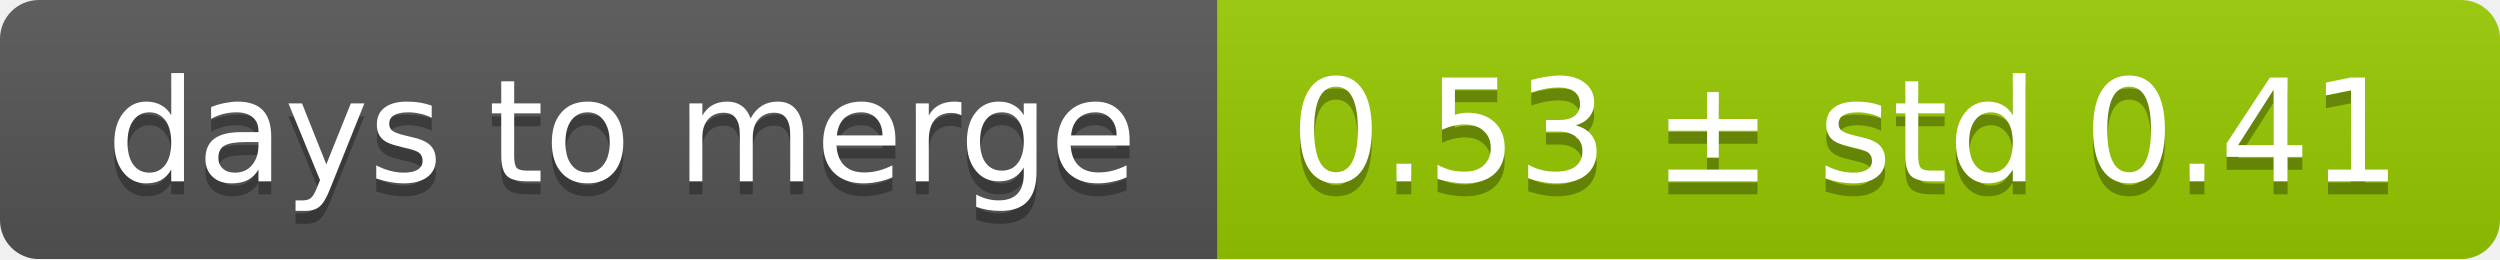
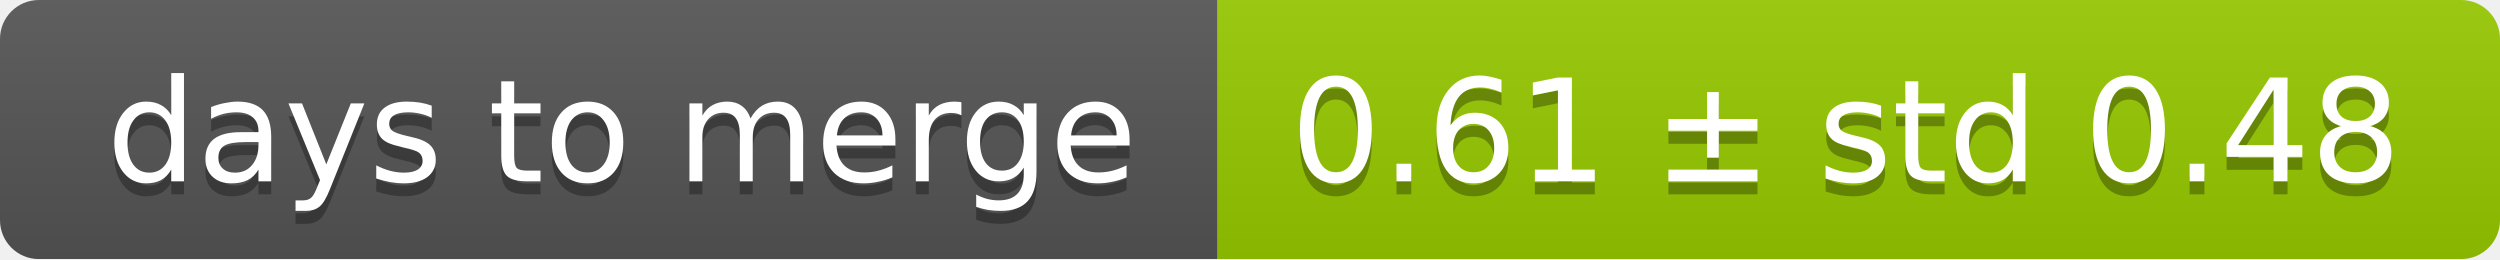
<svg xmlns="http://www.w3.org/2000/svg" width="193" height="20">
  <linearGradient id="smooth" x2="0" y2="100%">
    <stop offset="0" stop-color="#bbb" stop-opacity=".1" />
    <stop offset="1" stop-opacity=".1" />
  </linearGradient>
  <mask id="round">
    <rect width="193" height="20" rx="3" fill="#fff" />
  </mask>
  <g mask="url(#round)">
    <rect width="94" height="20" fill="#555" />
    <rect x="94" width="99" height="20" fill="#97ca00" />
    <rect width="193" height="20" fill="url(#smooth)" />
  </g>
  <g fill="#fff" text-anchor="middle" font-family="DejaVu Sans,Verdana,Geneva,sans-serif" font-size="11">
    <text x="48" y="15" fill="#010101" fill-opacity=".3">days to merge</text>
    <text x="48" y="14">days to merge</text>
-     <text x="142.5" y="15" fill="#010101" fill-opacity=".3">0.53 ± std 0.41</text>
-     <text x="142.5" y="14">0.53 ± std 0.41</text>
+     <text x="142.5" y="15" fill="#010101" fill-opacity=".3">0.61 ± std 0.48</text>
+     <text x="142.5" y="14">0.61 ± std 0.48</text>
  </g>
</svg>
